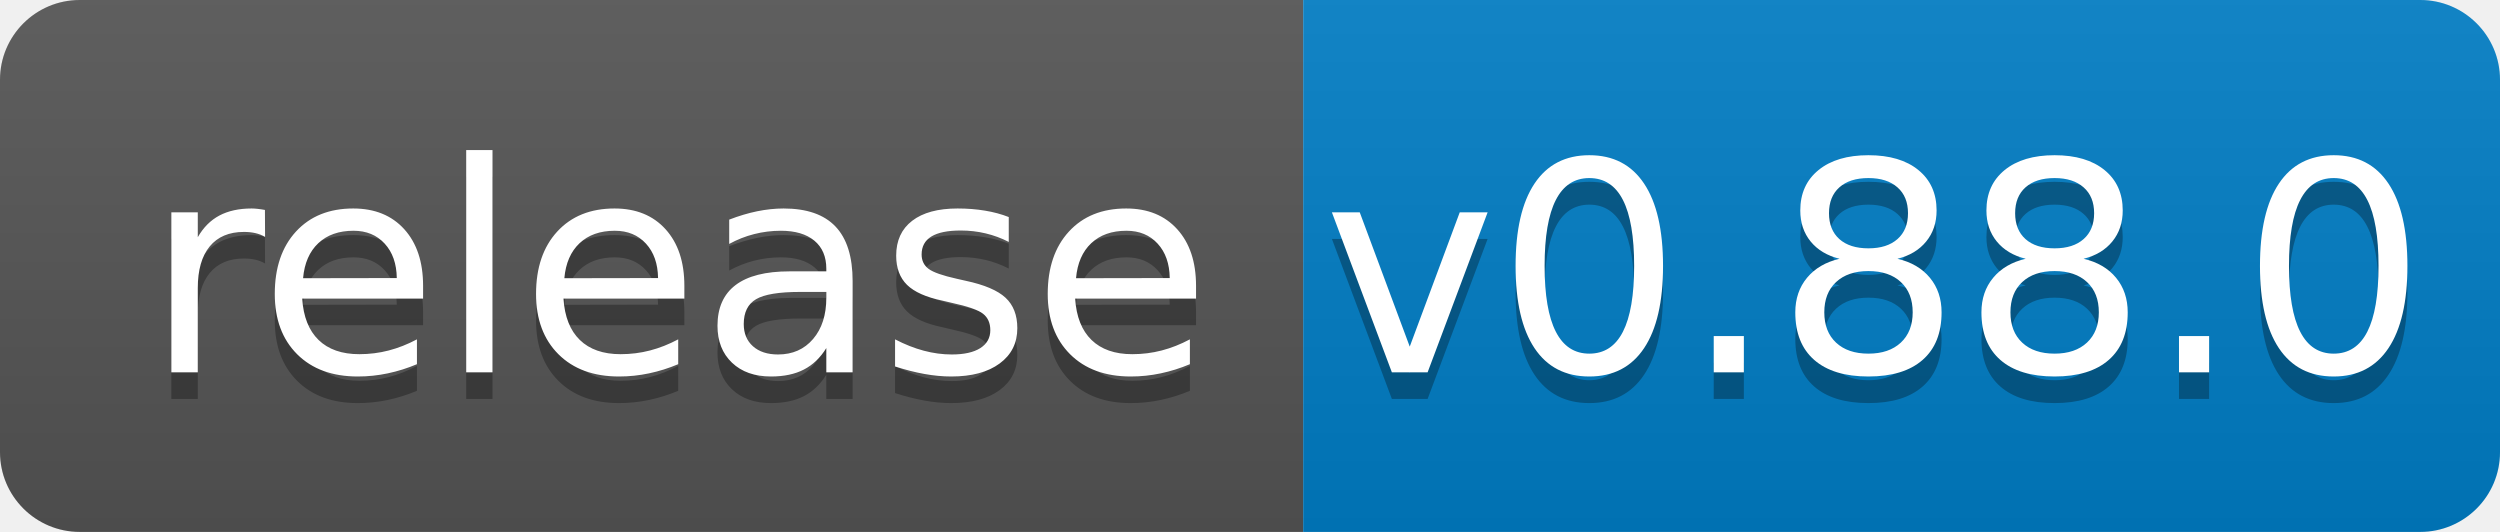
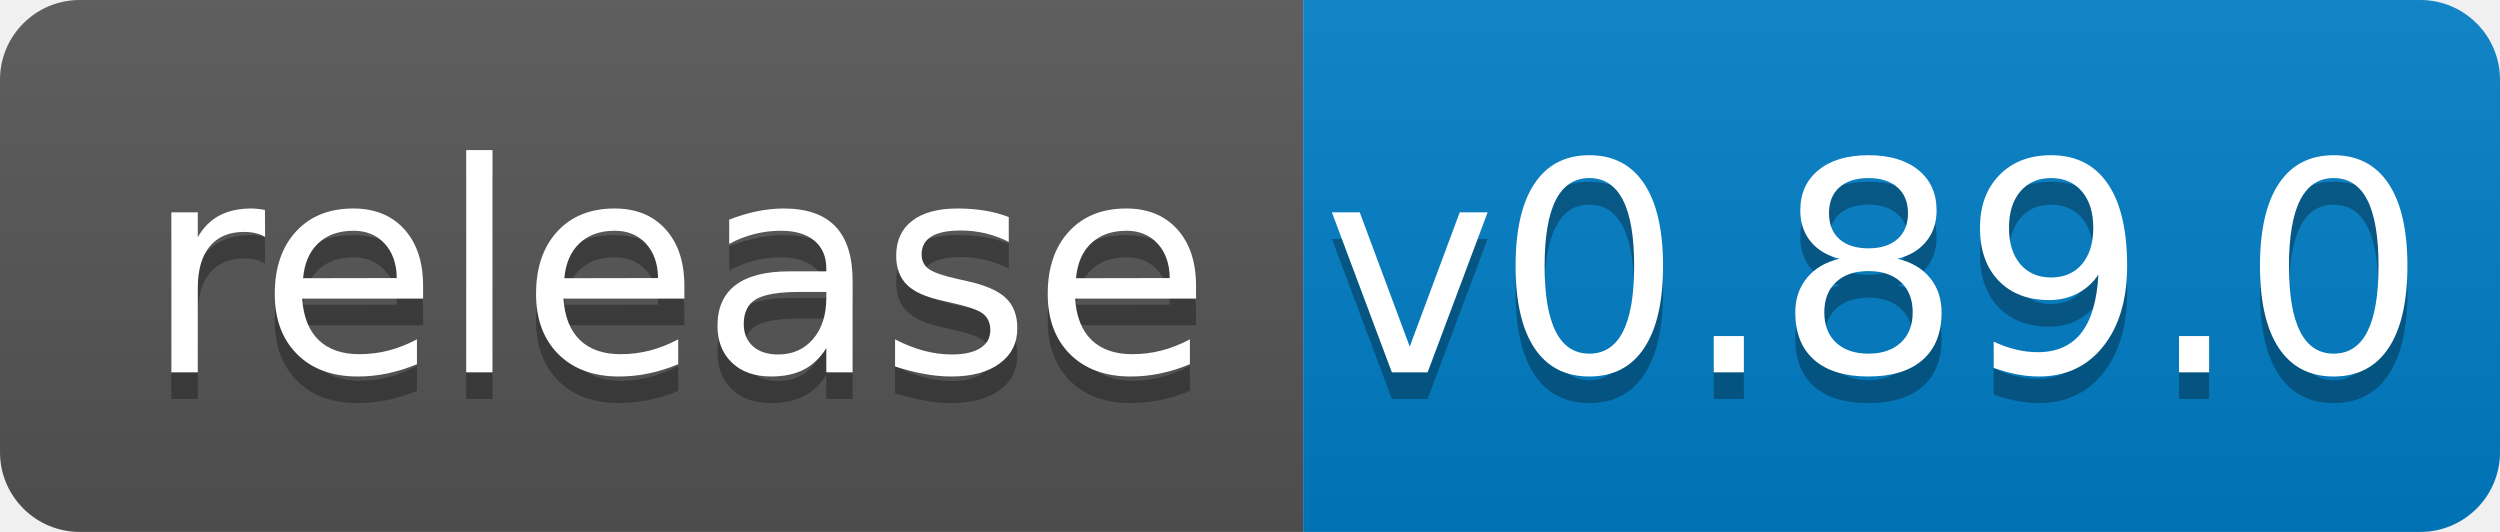
<svg xmlns="http://www.w3.org/2000/svg" width="94" height="20">
  <linearGradient id="b" x2="0" y2="100%">
    <stop offset="0" stop-color="#bbb" stop-opacity=".1" />
    <stop offset="1" stop-opacity=".1" />
  </linearGradient>
  <clipPath id="a">
    <rect width="94" height="20" rx="3" fill="#fff" />
  </clipPath>
  <g clip-path="url(#a)">
    <path fill="#555" d="M0 0h49v20H0z" />
    <path fill="#007ec6" d="M49 0h45v20H49z" />
    <path fill="url(#b)" d="M0 0h94v20H0z" />
  </g>
  <g fill="#fff" text-anchor="middle" font-family="DejaVu Sans,Verdana,Geneva,sans-serif" font-size="110">
    <text x="255" y="150" fill="#010101" fill-opacity=".3" transform="scale(.1)" textLength="390">release</text>
    <text x="255" y="140" transform="scale(.1)" textLength="390">release</text>
-     <text x="705" y="150" fill="#010101" fill-opacity=".3" transform="scale(.1)" textLength="350">v0.88.0</text>
-     <text x="705" y="140" transform="scale(.1)" textLength="350">v0.88.0</text>
+     <text x="705" y="150" fill="#010101" fill-opacity=".3" transform="scale(.1)" textLength="350">v0.89.0</text>
+     <text x="705" y="140" transform="scale(.1)" textLength="350">v0.89.0</text>
  </g>
</svg>
